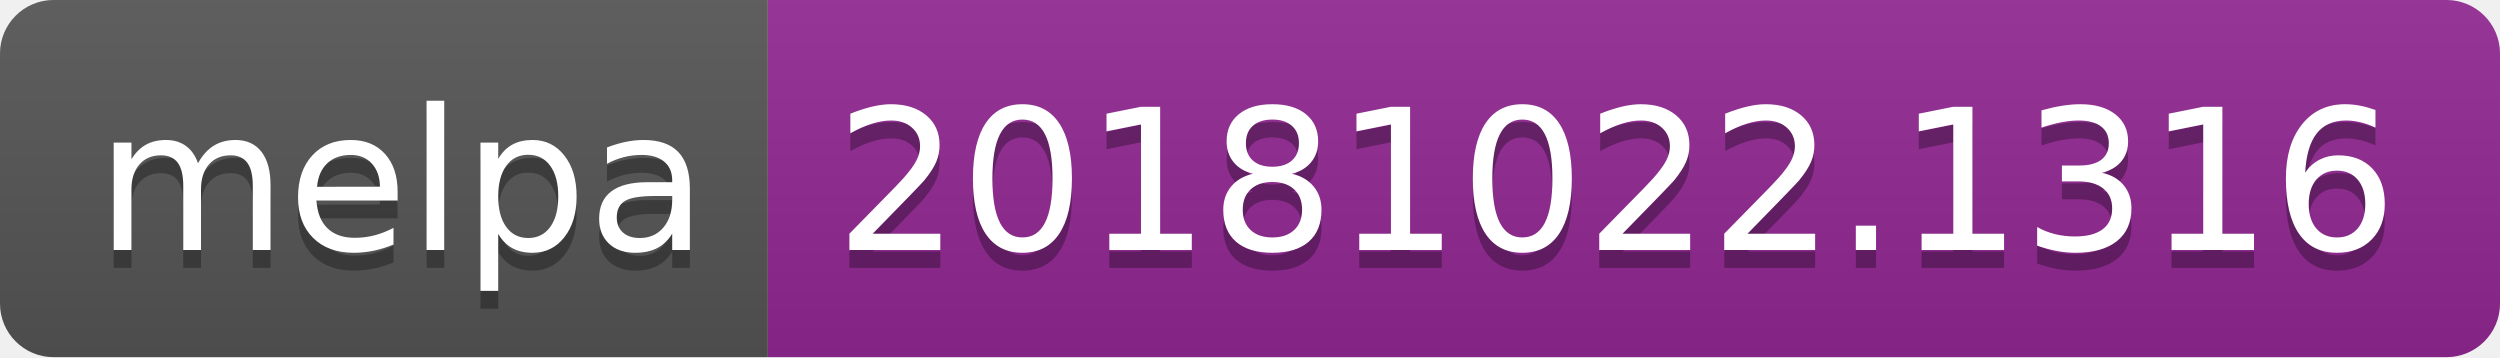
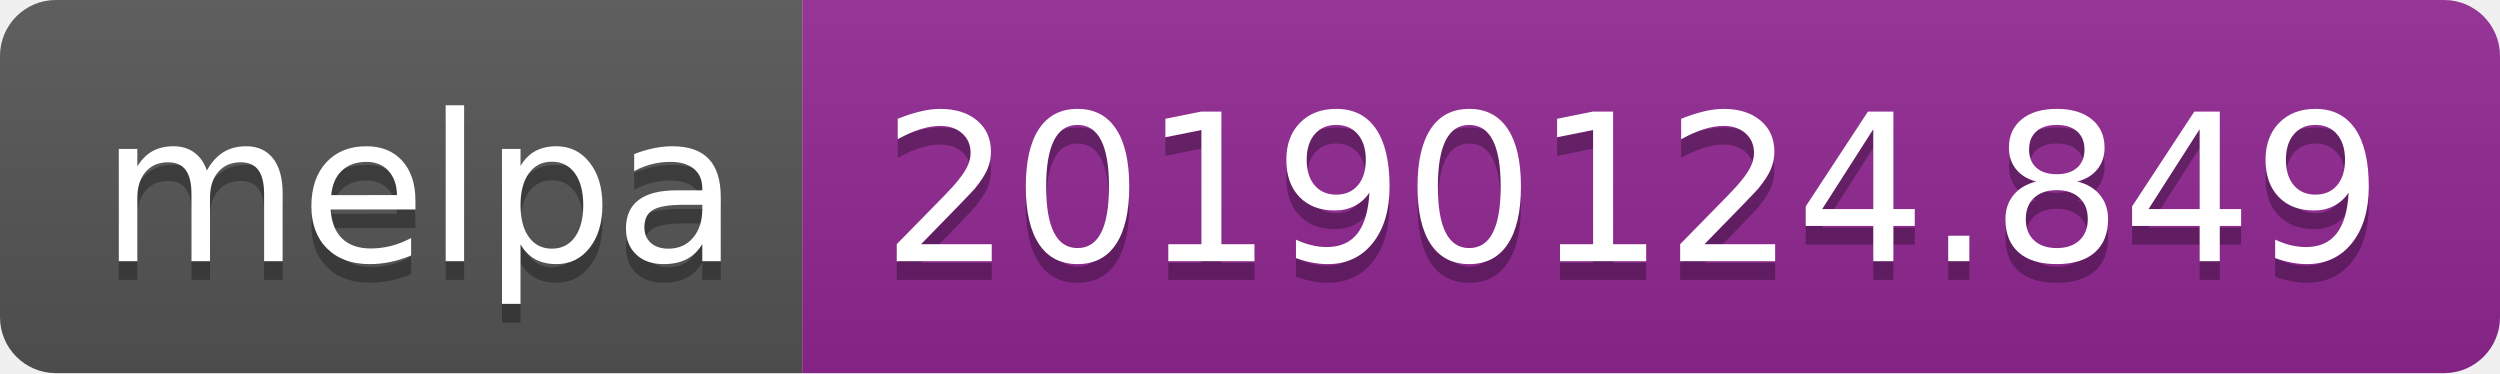
- <svg xmlns="http://www.w3.org/2000/svg" width="140" height="20">
+ <svg xmlns="http://www.w3.org/2000/svg" width="134" height="20">
  <linearGradient id="b" x2="0" y2="100%">
    <stop offset="0" stop-color="#bbb" stop-opacity=".1" />
    <stop offset="1" stop-opacity=".1" />
  </linearGradient>
  <clipPath id="a">
-     <rect width="140" height="20" rx="3" fill="#fff" />
+     <rect width="134" height="20" rx="3" fill="#fff" />
  </clipPath>
  <g clip-path="url(#a)">
    <path fill="#555" d="M0 0h43v20H0z" />
-     <path fill="#922793" d="M43 0h97v20H43z" />
-     <path fill="url(#b)" d="M0 0h140v20H0z" />
+     <path fill="#922793" d="M43 0h91v20H43z" />
+     <path fill="url(#b)" d="M0 0h134v20H0z" />
  </g>
  <g fill="#fff" text-anchor="middle" font-family="DejaVu Sans,Verdana,Geneva,sans-serif" font-size="110">
    <text x="225" y="150" fill="#010101" fill-opacity=".3" transform="scale(.1)" textLength="330">melpa</text>
    <text x="225" y="140" transform="scale(.1)" textLength="330">melpa</text>
-     <text x="905" y="150" fill="#010101" fill-opacity=".3" transform="scale(.1)" textLength="870">20181022.1316</text>
-     <text x="905" y="140" transform="scale(.1)" textLength="870">20181022.1316</text>
+     <text x="875" y="150" fill="#010101" fill-opacity=".3" transform="scale(.1)" textLength="810">20190124.849</text>
+     <text x="875" y="140" transform="scale(.1)" textLength="810">20190124.849</text>
  </g>
</svg>
